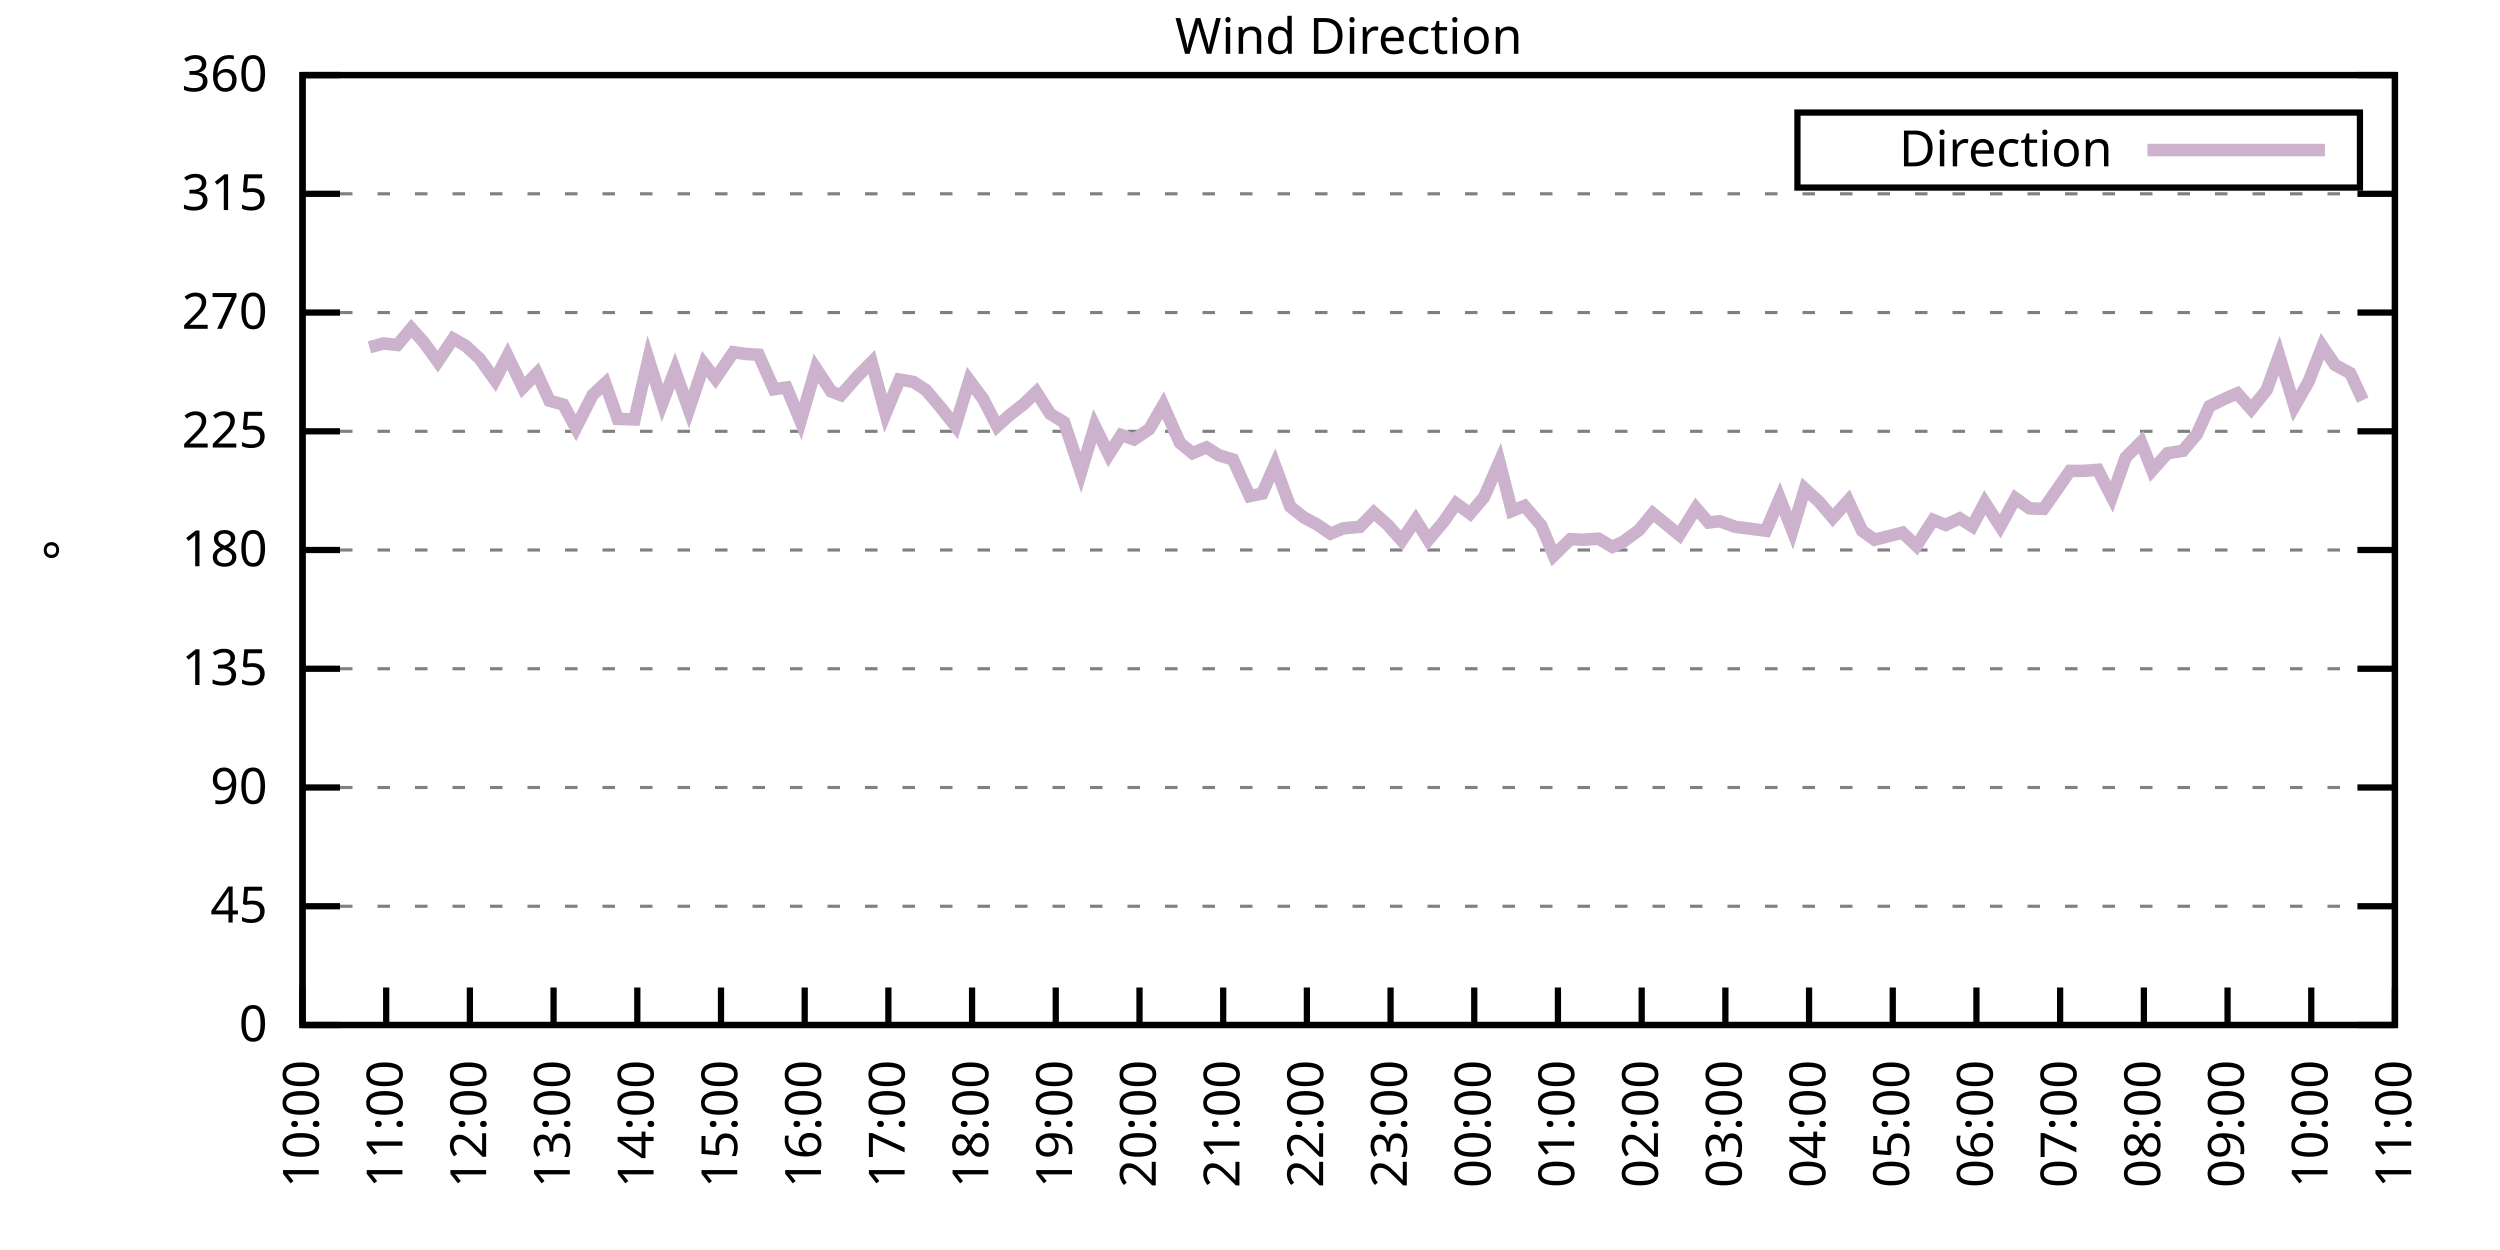
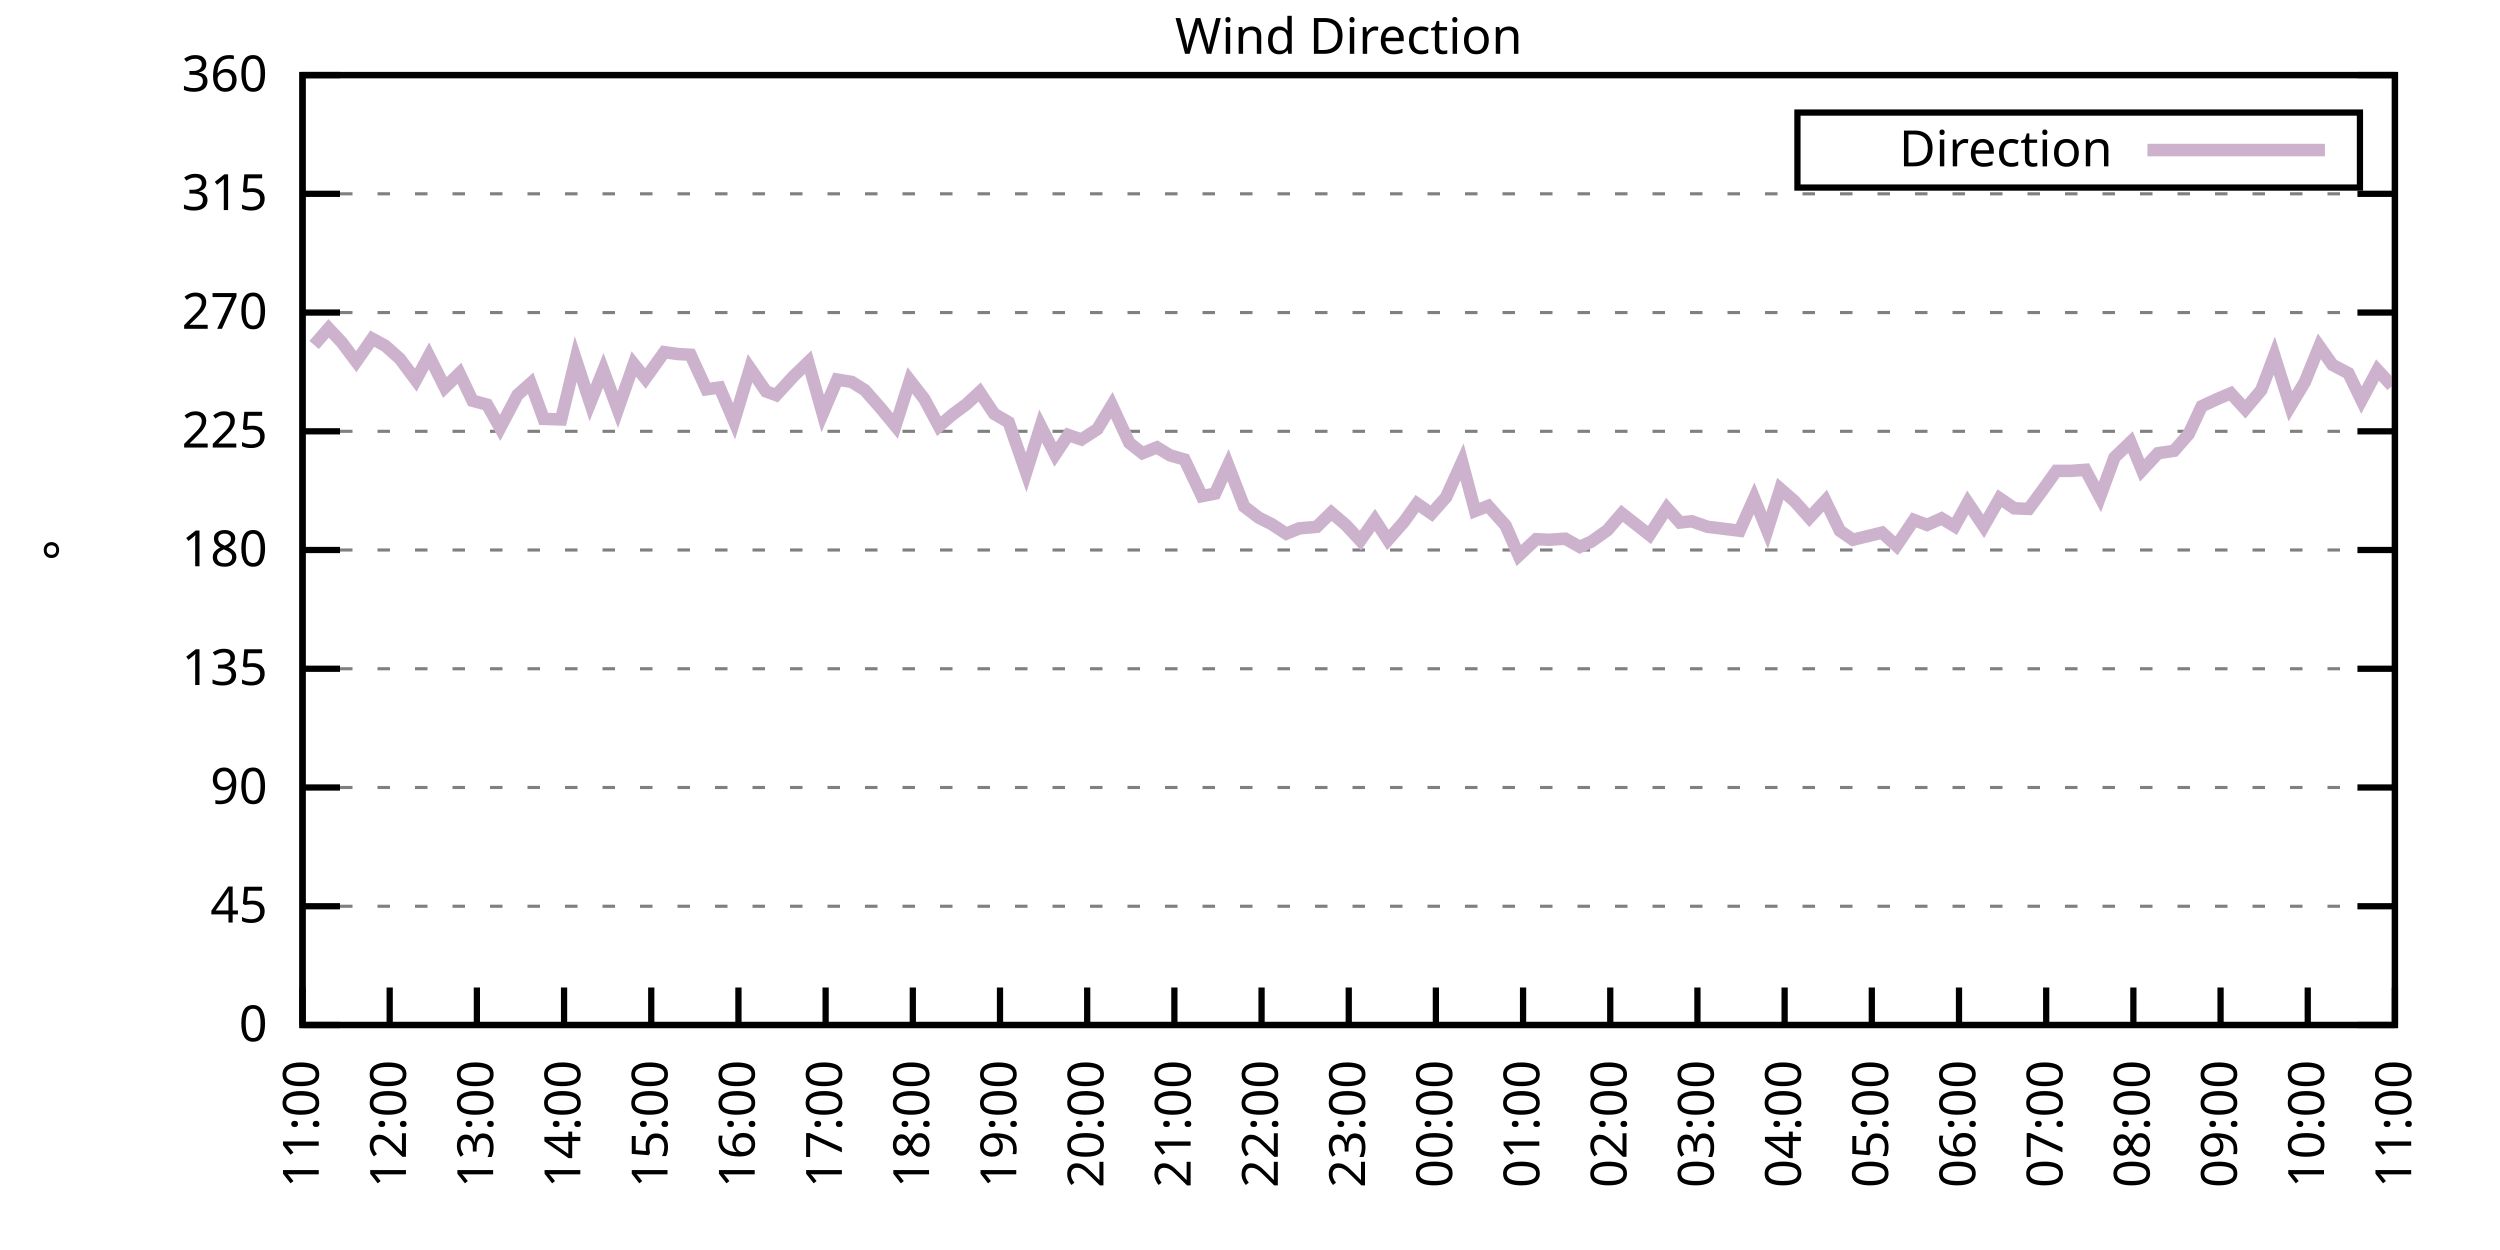
<svg xmlns="http://www.w3.org/2000/svg" xmlns:xlink="http://www.w3.org/1999/xlink" width="400" height="200" viewBox="0 0 400 200">
  <g id="gnuplot_canvas">
    <rect x="0" y="0" width="400" height="200" fill="none" />
    <defs>
      <circle id="gpDot" r="0.5" stroke-width="0.5" stroke="currentColor" />
      <path id="gpPt0" stroke-width="0.333" stroke="currentColor" d="M-1,0 h2 M0,-1 v2" />
      <path id="gpPt1" stroke-width="0.333" stroke="currentColor" d="M-1,-1 L1,1 M1,-1 L-1,1" />
      <path id="gpPt2" stroke-width="0.333" stroke="currentColor" d="M-1,0 L1,0 M0,-1 L0,1 M-1,-1 L1,1 M-1,1 L1,-1" />
      <rect id="gpPt3" stroke-width="0.333" stroke="currentColor" x="-1" y="-1" width="2" height="2" />
      <rect id="gpPt4" stroke-width="0.333" stroke="currentColor" fill="currentColor" x="-1" y="-1" width="2" height="2" />
      <circle id="gpPt5" stroke-width="0.333" stroke="currentColor" cx="0" cy="0" r="1" />
      <use xlink:href="#gpPt5" id="gpPt6" fill="currentColor" stroke="none" />
      <path id="gpPt7" stroke-width="0.333" stroke="currentColor" d="M0,-1.33 L-1.33,0.67 L1.33,0.67 z" />
      <use xlink:href="#gpPt7" id="gpPt8" fill="currentColor" stroke="none" />
      <use xlink:href="#gpPt7" id="gpPt9" stroke="currentColor" transform="rotate(180)" />
      <use xlink:href="#gpPt9" id="gpPt10" fill="currentColor" stroke="none" />
      <use xlink:href="#gpPt3" id="gpPt11" stroke="currentColor" transform="rotate(45)" />
      <use xlink:href="#gpPt11" id="gpPt12" fill="currentColor" stroke="none" />
      <path id="gpPt13" stroke-width="0.333" stroke="currentColor" d="M0,1.330 L1.265,0.411 L0.782,-1.067 L-0.782,-1.076 L-1.265,0.411 z" />
      <use xlink:href="#gpPt13" id="gpPt14" fill="currentColor" stroke="none" />
      <filter id="textbox" filterUnits="objectBoundingBox" x="0" y="0" height="1" width="1">
        <feFlood flood-color="white" flood-opacity="1" result="bgnd" />
        <feComposite in="SourceGraphic" in2="bgnd" operator="atop" />
      </filter>
      <filter id="greybox" filterUnits="objectBoundingBox" x="0" y="0" height="1" width="1">
        <feFlood flood-color="lightgrey" flood-opacity="1" result="grey" />
        <feComposite in="SourceGraphic" in2="grey" operator="atop" />
      </filter>
    </defs>
    <g fill="none" color="white" stroke="currentColor" stroke-width="1.00" stroke-linecap="butt" stroke-linejoin="miter">
</g>
    <g fill="none" color="black" stroke="currentColor" stroke-width="1.00" stroke-linecap="butt" stroke-linejoin="miter">
      <g stroke="none" shape-rendering="crispEdges">
        <polygon fill="rgb(255, 255, 255)" points="48.40,164.00 383.18,164.00 383.18,12.02 48.40,12.02 " />
      </g>
    </g>
    <g fill="none" color="black" stroke="currentColor" stroke-width="1.00" stroke-linecap="butt" stroke-linejoin="miter">
</g>
    <g fill="none" color="black" stroke="black" stroke-width="0.50" stroke-linecap="butt" stroke-linejoin="miter">
</g>
    <g fill="none" color="gray" stroke="currentColor" stroke-width="0.50" stroke-linecap="butt" stroke-linejoin="miter">
      <path stroke="gray" stroke-dasharray="2,4" class="gridline" d="M48.40,164.00 L383.19,164.00  " />
    </g>
    <g fill="none" color="gray" stroke="gray" stroke-width="1.00" stroke-linecap="butt" stroke-linejoin="miter">
</g>
    <g fill="none" color="black" stroke="currentColor" stroke-width="1.00" stroke-linecap="butt" stroke-linejoin="miter">
      <path stroke="black" d="M48.40,164.00 L54.40,164.00 M383.19,164.00 L377.19,164.00  " />
      <g transform="translate(42.80,166.60)" stroke="none" fill="black" font-family="Sans" font-size="8.00" text-anchor="end">
        <text>
          <tspan font-family="Sans"> 0</tspan>
        </text>
      </g>
    </g>
    <g fill="none" color="black" stroke="currentColor" stroke-width="1.00" stroke-linecap="butt" stroke-linejoin="miter">
</g>
    <g fill="none" color="black" stroke="black" stroke-width="0.50" stroke-linecap="butt" stroke-linejoin="miter">
</g>
    <g fill="none" color="gray" stroke="currentColor" stroke-width="0.50" stroke-linecap="butt" stroke-linejoin="miter">
      <path stroke="gray" stroke-dasharray="2,4" class="gridline" d="M48.40,145.00 L383.19,145.00  " />
    </g>
    <g fill="none" color="gray" stroke="gray" stroke-width="1.00" stroke-linecap="butt" stroke-linejoin="miter">
</g>
    <g fill="none" color="black" stroke="currentColor" stroke-width="1.00" stroke-linecap="butt" stroke-linejoin="miter">
      <path stroke="black" d="M48.40,145.00 L54.40,145.00 M383.19,145.00 L377.19,145.00  " />
      <g transform="translate(42.80,147.60)" stroke="none" fill="black" font-family="Sans" font-size="8.00" text-anchor="end">
        <text>
          <tspan font-family="Sans"> 45</tspan>
        </text>
      </g>
    </g>
    <g fill="none" color="black" stroke="currentColor" stroke-width="1.00" stroke-linecap="butt" stroke-linejoin="miter">
</g>
    <g fill="none" color="black" stroke="black" stroke-width="0.50" stroke-linecap="butt" stroke-linejoin="miter">
</g>
    <g fill="none" color="gray" stroke="currentColor" stroke-width="0.50" stroke-linecap="butt" stroke-linejoin="miter">
      <path stroke="gray" stroke-dasharray="2,4" class="gridline" d="M48.40,126.00 L383.19,126.00  " />
    </g>
    <g fill="none" color="gray" stroke="gray" stroke-width="1.00" stroke-linecap="butt" stroke-linejoin="miter">
</g>
    <g fill="none" color="black" stroke="currentColor" stroke-width="1.00" stroke-linecap="butt" stroke-linejoin="miter">
      <path stroke="black" d="M48.40,126.00 L54.40,126.00 M383.19,126.00 L377.19,126.00  " />
      <g transform="translate(42.80,128.60)" stroke="none" fill="black" font-family="Sans" font-size="8.00" text-anchor="end">
        <text>
          <tspan font-family="Sans"> 90</tspan>
        </text>
      </g>
    </g>
    <g fill="none" color="black" stroke="currentColor" stroke-width="1.00" stroke-linecap="butt" stroke-linejoin="miter">
</g>
    <g fill="none" color="black" stroke="black" stroke-width="0.50" stroke-linecap="butt" stroke-linejoin="miter">
</g>
    <g fill="none" color="gray" stroke="currentColor" stroke-width="0.50" stroke-linecap="butt" stroke-linejoin="miter">
      <path stroke="gray" stroke-dasharray="2,4" class="gridline" d="M48.40,107.00 L383.19,107.00  " />
    </g>
    <g fill="none" color="gray" stroke="gray" stroke-width="1.00" stroke-linecap="butt" stroke-linejoin="miter">
</g>
    <g fill="none" color="black" stroke="currentColor" stroke-width="1.00" stroke-linecap="butt" stroke-linejoin="miter">
      <path stroke="black" d="M48.40,107.00 L54.40,107.00 M383.19,107.00 L377.19,107.00  " />
      <g transform="translate(42.80,109.60)" stroke="none" fill="black" font-family="Sans" font-size="8.00" text-anchor="end">
        <text>
          <tspan font-family="Sans"> 135</tspan>
        </text>
      </g>
    </g>
    <g fill="none" color="black" stroke="currentColor" stroke-width="1.00" stroke-linecap="butt" stroke-linejoin="miter">
</g>
    <g fill="none" color="black" stroke="black" stroke-width="0.50" stroke-linecap="butt" stroke-linejoin="miter">
</g>
    <g fill="none" color="gray" stroke="currentColor" stroke-width="0.50" stroke-linecap="butt" stroke-linejoin="miter">
      <path stroke="gray" stroke-dasharray="2,4" class="gridline" d="M48.40,88.00 L383.19,88.00  " />
    </g>
    <g fill="none" color="gray" stroke="gray" stroke-width="1.00" stroke-linecap="butt" stroke-linejoin="miter">
</g>
    <g fill="none" color="black" stroke="currentColor" stroke-width="1.00" stroke-linecap="butt" stroke-linejoin="miter">
      <path stroke="black" d="M48.40,88.00 L54.40,88.00 M383.19,88.00 L377.19,88.00  " />
      <g transform="translate(42.80,90.60)" stroke="none" fill="black" font-family="Sans" font-size="8.00" text-anchor="end">
        <text>
          <tspan font-family="Sans"> 180</tspan>
        </text>
      </g>
    </g>
    <g fill="none" color="black" stroke="currentColor" stroke-width="1.00" stroke-linecap="butt" stroke-linejoin="miter">
</g>
    <g fill="none" color="black" stroke="black" stroke-width="0.50" stroke-linecap="butt" stroke-linejoin="miter">
</g>
    <g fill="none" color="gray" stroke="currentColor" stroke-width="0.50" stroke-linecap="butt" stroke-linejoin="miter">
      <path stroke="gray" stroke-dasharray="2,4" class="gridline" d="M48.40,69.01 L383.19,69.01  " />
    </g>
    <g fill="none" color="gray" stroke="gray" stroke-width="1.00" stroke-linecap="butt" stroke-linejoin="miter">
</g>
    <g fill="none" color="black" stroke="currentColor" stroke-width="1.00" stroke-linecap="butt" stroke-linejoin="miter">
      <path stroke="black" d="M48.40,69.01 L54.40,69.01 M383.19,69.01 L377.19,69.01  " />
      <g transform="translate(42.80,71.61)" stroke="none" fill="black" font-family="Sans" font-size="8.00" text-anchor="end">
        <text>
          <tspan font-family="Sans"> 225</tspan>
        </text>
      </g>
    </g>
    <g fill="none" color="black" stroke="currentColor" stroke-width="1.00" stroke-linecap="butt" stroke-linejoin="miter">
</g>
    <g fill="none" color="black" stroke="black" stroke-width="0.50" stroke-linecap="butt" stroke-linejoin="miter">
</g>
    <g fill="none" color="gray" stroke="currentColor" stroke-width="0.50" stroke-linecap="butt" stroke-linejoin="miter">
      <path stroke="gray" stroke-dasharray="2,4" class="gridline" d="M48.40,50.01 L383.19,50.01  " />
    </g>
    <g fill="none" color="gray" stroke="gray" stroke-width="1.00" stroke-linecap="butt" stroke-linejoin="miter">
</g>
    <g fill="none" color="black" stroke="currentColor" stroke-width="1.00" stroke-linecap="butt" stroke-linejoin="miter">
      <path stroke="black" d="M48.40,50.01 L54.40,50.01 M383.19,50.01 L377.19,50.01  " />
      <g transform="translate(42.80,52.61)" stroke="none" fill="black" font-family="Sans" font-size="8.00" text-anchor="end">
        <text>
          <tspan font-family="Sans"> 270</tspan>
        </text>
      </g>
    </g>
    <g fill="none" color="black" stroke="currentColor" stroke-width="1.00" stroke-linecap="butt" stroke-linejoin="miter">
</g>
    <g fill="none" color="black" stroke="black" stroke-width="0.50" stroke-linecap="butt" stroke-linejoin="miter">
</g>
    <g fill="none" color="gray" stroke="currentColor" stroke-width="0.50" stroke-linecap="butt" stroke-linejoin="miter">
      <path stroke="gray" stroke-dasharray="2,4" class="gridline" d="M48.40,31.01 L383.19,31.01  " />
    </g>
    <g fill="none" color="gray" stroke="gray" stroke-width="1.00" stroke-linecap="butt" stroke-linejoin="miter">
</g>
    <g fill="none" color="black" stroke="currentColor" stroke-width="1.00" stroke-linecap="butt" stroke-linejoin="miter">
      <path stroke="black" d="M48.40,31.01 L54.40,31.01 M383.19,31.01 L377.19,31.01  " />
      <g transform="translate(42.80,33.61)" stroke="none" fill="black" font-family="Sans" font-size="8.00" text-anchor="end">
        <text>
          <tspan font-family="Sans"> 315</tspan>
        </text>
      </g>
    </g>
    <g fill="none" color="black" stroke="currentColor" stroke-width="1.00" stroke-linecap="butt" stroke-linejoin="miter">
</g>
    <g fill="none" color="black" stroke="black" stroke-width="0.50" stroke-linecap="butt" stroke-linejoin="miter">
</g>
    <g fill="none" color="gray" stroke="currentColor" stroke-width="0.50" stroke-linecap="butt" stroke-linejoin="miter">
      <path stroke="gray" stroke-dasharray="2,4" class="gridline" d="M48.40,12.01 L383.19,12.01  " />
    </g>
    <g fill="none" color="gray" stroke="gray" stroke-width="1.00" stroke-linecap="butt" stroke-linejoin="miter">
</g>
    <g fill="none" color="black" stroke="currentColor" stroke-width="1.00" stroke-linecap="butt" stroke-linejoin="miter">
      <path stroke="black" d="M48.40,12.01 L54.40,12.01 M383.19,12.01 L377.19,12.01  " />
      <g transform="translate(42.80,14.61)" stroke="none" fill="black" font-family="Sans" font-size="8.00" text-anchor="end">
        <text>
          <tspan font-family="Sans"> 360</tspan>
        </text>
      </g>
    </g>
    <g fill="none" color="black" stroke="currentColor" stroke-width="1.00" stroke-linecap="butt" stroke-linejoin="miter">
      <path stroke="black" d="M48.40,164.00 L48.40,158.00  " />
      <g transform="translate(51.00,169.60) rotate(270.00)" stroke="none" fill="black" font-family="Sans" font-size="8.00" text-anchor="end">
        <text>
-           <tspan font-family="Sans">10:00</tspan>
-         </text>
-       </g>
-     </g>
-     <g fill="none" color="black" stroke="currentColor" stroke-width="1.00" stroke-linecap="butt" stroke-linejoin="miter">
-       <path stroke="black" d="M61.79,164.00 L61.79,158.00  " />
-       <g transform="translate(64.39,169.60) rotate(270.00)" stroke="none" fill="black" font-family="Sans" font-size="8.00" text-anchor="end">
-         <text>
          <tspan font-family="Sans">11:00</tspan>
        </text>
      </g>
    </g>
    <g fill="none" color="black" stroke="currentColor" stroke-width="1.00" stroke-linecap="butt" stroke-linejoin="miter">
-       <path stroke="black" d="M75.18,164.00 L75.18,158.00  " />
-       <g transform="translate(77.78,169.60) rotate(270.00)" stroke="none" fill="black" font-family="Sans" font-size="8.00" text-anchor="end">
+       <path stroke="black" d="M62.35,164.00 L62.35,158.00  " />
+       <g transform="translate(64.95,169.60) rotate(270.00)" stroke="none" fill="black" font-family="Sans" font-size="8.00" text-anchor="end">
        <text>
          <tspan font-family="Sans">12:00</tspan>
        </text>
      </g>
    </g>
    <g fill="none" color="black" stroke="currentColor" stroke-width="1.00" stroke-linecap="butt" stroke-linejoin="miter">
-       <path stroke="black" d="M88.57,164.00 L88.57,158.00  " />
-       <g transform="translate(91.17,169.60) rotate(270.00)" stroke="none" fill="black" font-family="Sans" font-size="8.00" text-anchor="end">
+       <path stroke="black" d="M76.30,164.00 L76.30,158.00  " />
+       <g transform="translate(78.90,169.60) rotate(270.00)" stroke="none" fill="black" font-family="Sans" font-size="8.00" text-anchor="end">
        <text>
          <tspan font-family="Sans">13:00</tspan>
        </text>
      </g>
    </g>
    <g fill="none" color="black" stroke="currentColor" stroke-width="1.00" stroke-linecap="butt" stroke-linejoin="miter">
-       <path stroke="black" d="M101.97,164.00 L101.97,158.00  " />
-       <g transform="translate(104.57,169.60) rotate(270.00)" stroke="none" fill="black" font-family="Sans" font-size="8.00" text-anchor="end">
+       <path stroke="black" d="M90.25,164.00 L90.25,158.00  " />
+       <g transform="translate(92.85,169.60) rotate(270.00)" stroke="none" fill="black" font-family="Sans" font-size="8.00" text-anchor="end">
        <text>
          <tspan font-family="Sans">14:00</tspan>
        </text>
      </g>
    </g>
    <g fill="none" color="black" stroke="currentColor" stroke-width="1.00" stroke-linecap="butt" stroke-linejoin="miter">
-       <path stroke="black" d="M115.36,164.00 L115.36,158.00  " />
-       <g transform="translate(117.96,169.60) rotate(270.00)" stroke="none" fill="black" font-family="Sans" font-size="8.00" text-anchor="end">
+       <path stroke="black" d="M104.20,164.00 L104.20,158.00  " />
+       <g transform="translate(106.80,169.60) rotate(270.00)" stroke="none" fill="black" font-family="Sans" font-size="8.00" text-anchor="end">
        <text>
          <tspan font-family="Sans">15:00</tspan>
        </text>
      </g>
    </g>
    <g fill="none" color="black" stroke="currentColor" stroke-width="1.00" stroke-linecap="butt" stroke-linejoin="miter">
-       <path stroke="black" d="M128.75,164.00 L128.75,158.00  " />
-       <g transform="translate(131.35,169.60) rotate(270.00)" stroke="none" fill="black" font-family="Sans" font-size="8.00" text-anchor="end">
+       <path stroke="black" d="M118.15,164.00 L118.15,158.00  " />
+       <g transform="translate(120.75,169.60) rotate(270.00)" stroke="none" fill="black" font-family="Sans" font-size="8.00" text-anchor="end">
        <text>
          <tspan font-family="Sans">16:00</tspan>
        </text>
      </g>
    </g>
    <g fill="none" color="black" stroke="currentColor" stroke-width="1.00" stroke-linecap="butt" stroke-linejoin="miter">
-       <path stroke="black" d="M142.14,164.00 L142.14,158.00  " />
-       <g transform="translate(144.74,169.60) rotate(270.00)" stroke="none" fill="black" font-family="Sans" font-size="8.00" text-anchor="end">
+       <path stroke="black" d="M132.10,164.00 L132.10,158.00  " />
+       <g transform="translate(134.70,169.60) rotate(270.00)" stroke="none" fill="black" font-family="Sans" font-size="8.00" text-anchor="end">
        <text>
          <tspan font-family="Sans">17:00</tspan>
        </text>
      </g>
    </g>
    <g fill="none" color="black" stroke="currentColor" stroke-width="1.00" stroke-linecap="butt" stroke-linejoin="miter">
-       <path stroke="black" d="M155.53,164.00 L155.53,158.00  " />
-       <g transform="translate(158.13,169.60) rotate(270.00)" stroke="none" fill="black" font-family="Sans" font-size="8.00" text-anchor="end">
+       <path stroke="black" d="M146.05,164.00 L146.05,158.00  " />
+       <g transform="translate(148.65,169.60) rotate(270.00)" stroke="none" fill="black" font-family="Sans" font-size="8.00" text-anchor="end">
        <text>
          <tspan font-family="Sans">18:00</tspan>
        </text>
      </g>
    </g>
    <g fill="none" color="black" stroke="currentColor" stroke-width="1.00" stroke-linecap="butt" stroke-linejoin="miter">
-       <path stroke="black" d="M168.92,164.00 L168.92,158.00  " />
-       <g transform="translate(171.52,169.60) rotate(270.00)" stroke="none" fill="black" font-family="Sans" font-size="8.00" text-anchor="end">
+       <path stroke="black" d="M160.00,164.00 L160.00,158.00  " />
+       <g transform="translate(162.60,169.60) rotate(270.00)" stroke="none" fill="black" font-family="Sans" font-size="8.00" text-anchor="end">
        <text>
          <tspan font-family="Sans">19:00</tspan>
        </text>
      </g>
    </g>
    <g fill="none" color="black" stroke="currentColor" stroke-width="1.00" stroke-linecap="butt" stroke-linejoin="miter">
-       <path stroke="black" d="M182.32,164.00 L182.32,158.00  " />
-       <g transform="translate(184.92,169.60) rotate(270.00)" stroke="none" fill="black" font-family="Sans" font-size="8.00" text-anchor="end">
+       <path stroke="black" d="M173.95,164.00 L173.95,158.00  " />
+       <g transform="translate(176.55,169.60) rotate(270.00)" stroke="none" fill="black" font-family="Sans" font-size="8.00" text-anchor="end">
        <text>
          <tspan font-family="Sans">20:00</tspan>
        </text>
      </g>
    </g>
    <g fill="none" color="black" stroke="currentColor" stroke-width="1.00" stroke-linecap="butt" stroke-linejoin="miter">
-       <path stroke="black" d="M195.71,164.00 L195.71,158.00  " />
-       <g transform="translate(198.31,169.60) rotate(270.00)" stroke="none" fill="black" font-family="Sans" font-size="8.00" text-anchor="end">
+       <path stroke="black" d="M187.90,164.00 L187.90,158.00  " />
+       <g transform="translate(190.50,169.60) rotate(270.00)" stroke="none" fill="black" font-family="Sans" font-size="8.00" text-anchor="end">
        <text>
          <tspan font-family="Sans">21:00</tspan>
        </text>
      </g>
    </g>
    <g fill="none" color="black" stroke="currentColor" stroke-width="1.00" stroke-linecap="butt" stroke-linejoin="miter">
-       <path stroke="black" d="M209.10,164.00 L209.10,158.00  " />
-       <g transform="translate(211.70,169.60) rotate(270.00)" stroke="none" fill="black" font-family="Sans" font-size="8.00" text-anchor="end">
+       <path stroke="black" d="M201.85,164.00 L201.85,158.00  " />
+       <g transform="translate(204.45,169.60) rotate(270.00)" stroke="none" fill="black" font-family="Sans" font-size="8.00" text-anchor="end">
        <text>
          <tspan font-family="Sans">22:00</tspan>
        </text>
      </g>
    </g>
    <g fill="none" color="black" stroke="currentColor" stroke-width="1.00" stroke-linecap="butt" stroke-linejoin="miter">
-       <path stroke="black" d="M222.49,164.00 L222.49,158.00  " />
-       <g transform="translate(225.09,169.60) rotate(270.00)" stroke="none" fill="black" font-family="Sans" font-size="8.00" text-anchor="end">
+       <path stroke="black" d="M215.80,164.00 L215.80,158.00  " />
+       <g transform="translate(218.40,169.60) rotate(270.00)" stroke="none" fill="black" font-family="Sans" font-size="8.00" text-anchor="end">
        <text>
          <tspan font-family="Sans">23:00</tspan>
        </text>
      </g>
    </g>
    <g fill="none" color="black" stroke="currentColor" stroke-width="1.00" stroke-linecap="butt" stroke-linejoin="miter">
-       <path stroke="black" d="M235.88,164.00 L235.88,158.00  " />
-       <g transform="translate(238.48,169.60) rotate(270.00)" stroke="none" fill="black" font-family="Sans" font-size="8.00" text-anchor="end">
+       <path stroke="black" d="M229.74,164.00 L229.74,158.00  " />
+       <g transform="translate(232.34,169.60) rotate(270.00)" stroke="none" fill="black" font-family="Sans" font-size="8.00" text-anchor="end">
        <text>
          <tspan font-family="Sans">00:00</tspan>
        </text>
      </g>
    </g>
    <g fill="none" color="black" stroke="currentColor" stroke-width="1.00" stroke-linecap="butt" stroke-linejoin="miter">
-       <path stroke="black" d="M249.27,164.00 L249.27,158.00  " />
-       <g transform="translate(251.87,169.60) rotate(270.00)" stroke="none" fill="black" font-family="Sans" font-size="8.00" text-anchor="end">
+       <path stroke="black" d="M243.69,164.00 L243.69,158.00  " />
+       <g transform="translate(246.29,169.60) rotate(270.00)" stroke="none" fill="black" font-family="Sans" font-size="8.00" text-anchor="end">
        <text>
          <tspan font-family="Sans">01:00</tspan>
        </text>
      </g>
    </g>
    <g fill="none" color="black" stroke="currentColor" stroke-width="1.00" stroke-linecap="butt" stroke-linejoin="miter">
-       <path stroke="black" d="M262.67,164.00 L262.67,158.00  " />
-       <g transform="translate(265.27,169.60) rotate(270.00)" stroke="none" fill="black" font-family="Sans" font-size="8.00" text-anchor="end">
+       <path stroke="black" d="M257.64,164.00 L257.64,158.00  " />
+       <g transform="translate(260.24,169.60) rotate(270.00)" stroke="none" fill="black" font-family="Sans" font-size="8.00" text-anchor="end">
        <text>
          <tspan font-family="Sans">02:00</tspan>
        </text>
      </g>
    </g>
    <g fill="none" color="black" stroke="currentColor" stroke-width="1.00" stroke-linecap="butt" stroke-linejoin="miter">
-       <path stroke="black" d="M276.06,164.00 L276.06,158.00  " />
-       <g transform="translate(278.66,169.60) rotate(270.00)" stroke="none" fill="black" font-family="Sans" font-size="8.00" text-anchor="end">
+       <path stroke="black" d="M271.59,164.00 L271.59,158.00  " />
+       <g transform="translate(274.19,169.60) rotate(270.00)" stroke="none" fill="black" font-family="Sans" font-size="8.00" text-anchor="end">
        <text>
          <tspan font-family="Sans">03:00</tspan>
        </text>
      </g>
    </g>
    <g fill="none" color="black" stroke="currentColor" stroke-width="1.00" stroke-linecap="butt" stroke-linejoin="miter">
-       <path stroke="black" d="M289.45,164.00 L289.45,158.00  " />
-       <g transform="translate(292.05,169.60) rotate(270.00)" stroke="none" fill="black" font-family="Sans" font-size="8.00" text-anchor="end">
+       <path stroke="black" d="M285.54,164.00 L285.54,158.00  " />
+       <g transform="translate(288.14,169.60) rotate(270.00)" stroke="none" fill="black" font-family="Sans" font-size="8.00" text-anchor="end">
        <text>
          <tspan font-family="Sans">04:00</tspan>
        </text>
      </g>
    </g>
    <g fill="none" color="black" stroke="currentColor" stroke-width="1.00" stroke-linecap="butt" stroke-linejoin="miter">
-       <path stroke="black" d="M302.84,164.00 L302.84,158.00  " />
-       <g transform="translate(305.44,169.60) rotate(270.00)" stroke="none" fill="black" font-family="Sans" font-size="8.00" text-anchor="end">
+       <path stroke="black" d="M299.49,164.00 L299.49,158.00  " />
+       <g transform="translate(302.09,169.60) rotate(270.00)" stroke="none" fill="black" font-family="Sans" font-size="8.00" text-anchor="end">
        <text>
          <tspan font-family="Sans">05:00</tspan>
        </text>
      </g>
    </g>
    <g fill="none" color="black" stroke="currentColor" stroke-width="1.00" stroke-linecap="butt" stroke-linejoin="miter">
-       <path stroke="black" d="M316.23,164.00 L316.23,158.00  " />
-       <g transform="translate(318.83,169.60) rotate(270.00)" stroke="none" fill="black" font-family="Sans" font-size="8.00" text-anchor="end">
+       <path stroke="black" d="M313.44,164.00 L313.44,158.00  " />
+       <g transform="translate(316.04,169.60) rotate(270.00)" stroke="none" fill="black" font-family="Sans" font-size="8.00" text-anchor="end">
        <text>
          <tspan font-family="Sans">06:00</tspan>
        </text>
      </g>
    </g>
    <g fill="none" color="black" stroke="currentColor" stroke-width="1.00" stroke-linecap="butt" stroke-linejoin="miter">
-       <path stroke="black" d="M329.62,164.00 L329.62,158.00  " />
-       <g transform="translate(332.22,169.60) rotate(270.00)" stroke="none" fill="black" font-family="Sans" font-size="8.00" text-anchor="end">
+       <path stroke="black" d="M327.39,164.00 L327.39,158.00  " />
+       <g transform="translate(329.99,169.60) rotate(270.00)" stroke="none" fill="black" font-family="Sans" font-size="8.00" text-anchor="end">
        <text>
          <tspan font-family="Sans">07:00</tspan>
        </text>
      </g>
    </g>
    <g fill="none" color="black" stroke="currentColor" stroke-width="1.00" stroke-linecap="butt" stroke-linejoin="miter">
-       <path stroke="black" d="M343.02,164.00 L343.02,158.00  " />
-       <g transform="translate(345.62,169.60) rotate(270.00)" stroke="none" fill="black" font-family="Sans" font-size="8.00" text-anchor="end">
+       <path stroke="black" d="M341.34,164.00 L341.34,158.00  " />
+       <g transform="translate(343.94,169.60) rotate(270.00)" stroke="none" fill="black" font-family="Sans" font-size="8.00" text-anchor="end">
        <text>
          <tspan font-family="Sans">08:00</tspan>
        </text>
      </g>
    </g>
    <g fill="none" color="black" stroke="currentColor" stroke-width="1.00" stroke-linecap="butt" stroke-linejoin="miter">
-       <path stroke="black" d="M356.41,164.00 L356.41,158.00  " />
-       <g transform="translate(359.01,169.60) rotate(270.00)" stroke="none" fill="black" font-family="Sans" font-size="8.00" text-anchor="end">
+       <path stroke="black" d="M355.29,164.00 L355.29,158.00  " />
+       <g transform="translate(357.89,169.60) rotate(270.00)" stroke="none" fill="black" font-family="Sans" font-size="8.00" text-anchor="end">
        <text>
          <tspan font-family="Sans">09:00</tspan>
        </text>
      </g>
    </g>
    <g fill="none" color="black" stroke="currentColor" stroke-width="1.00" stroke-linecap="butt" stroke-linejoin="miter">
-       <path stroke="black" d="M369.80,164.00 L369.80,158.00  " />
-       <g transform="translate(372.40,169.60) rotate(270.00)" stroke="none" fill="black" font-family="Sans" font-size="8.00" text-anchor="end">
+       <path stroke="black" d="M369.24,164.00 L369.24,158.00  " />
+       <g transform="translate(371.84,169.60) rotate(270.00)" stroke="none" fill="black" font-family="Sans" font-size="8.00" text-anchor="end">
        <text>
          <tspan font-family="Sans">10:00</tspan>
        </text>
      </g>
    </g>
    <g fill="none" color="black" stroke="currentColor" stroke-width="1.00" stroke-linecap="butt" stroke-linejoin="miter">
      <path stroke="black" d="M383.19,164.00 L383.19,158.00  " />
      <g transform="translate(385.79,169.60) rotate(270.00)" stroke="none" fill="black" font-family="Sans" font-size="8.00" text-anchor="end">
        <text>
          <tspan font-family="Sans">11:00</tspan>
        </text>
      </g>
    </g>
    <g fill="none" color="black" stroke="currentColor" stroke-width="1.00" stroke-linecap="butt" stroke-linejoin="miter">
</g>
    <g fill="none" color="black" stroke="currentColor" stroke-width="1.00" stroke-linecap="butt" stroke-linejoin="miter">
      <path stroke="black" d="M48.40,12.01 L48.40,164.00 L383.19,164.00 L383.19,12.01 L48.40,12.01 Z  " />
    </g>
    <g fill="none" color="black" stroke="currentColor" stroke-width="1.00" stroke-linecap="butt" stroke-linejoin="miter">
</g>
    <g fill="none" color="black" stroke="currentColor" stroke-width="1.00" stroke-linecap="butt" stroke-linejoin="miter">
      <path stroke="black" d="M287.59,30.01 L287.59,18.01 L377.59,18.01 L377.59,30.01 L287.59,30.01 Z  " />
    </g>
    <g id="Wind_direction_plot_1">
      <g fill="none" color="white" stroke="black" stroke-width="2.00" stroke-linecap="butt" stroke-linejoin="miter">
</g>
      <g fill="none" color="black" stroke="currentColor" stroke-width="2.00" stroke-linecap="butt" stroke-linejoin="miter">
        <g transform="translate(337.99,26.61)" stroke="none" fill="black" font-family="Sans" font-size="8.00" text-anchor="end">
          <text>
            <tspan font-family="Sans">Direction</tspan>
          </text>
        </g>
      </g>
      <g fill="none" color="black" stroke="currentColor" stroke-width="2.00" stroke-linecap="butt" stroke-linejoin="miter">
-         <path stroke="rgb(204, 178, 204)" d="M343.59,24.01 L371.99,24.01 M59.11,55.58 L61.35,54.95 L63.58,55.20 L65.81,52.54 L67.82,54.78 L70.05,57.86   L72.50,54.19 L74.51,55.33 L76.75,57.40 L79.20,60.82 L81.21,56.93 L83.66,62.00 L85.90,59.72 L87.91,64.11   L90.14,64.74 L92.15,68.46 L94.82,63.18 L96.83,61.32 L98.84,67.02 L101.52,67.11 L103.75,57.44 L105.98,64.49   L107.99,59.25 L110.22,65.54 L112.68,58.24 L114.47,60.56 L117.37,56.34 L119.38,56.64 L121.38,56.76 L123.84,62.29   L125.85,62.00 L128.08,67.40 L130.54,58.92 L132.99,62.63 L134.55,63.22 L137.23,60.18 L139.46,57.94 L141.69,66.18   L143.93,60.73 L146.16,61.11 L148.17,62.42 L150.62,65.33 L152.85,68.16 L155.09,60.86 L157.32,63.86 L159.55,68.20   L161.56,66.39 L163.79,64.66 L165.80,62.72 L168.03,66.22 L170.26,67.57 L172.94,75.59 L175.17,68.16 L177.41,72.72   L179.41,69.60 L181.42,70.32 L183.88,68.67 L186.11,64.83 L188.79,70.86 L190.80,72.51 L193.03,71.58 L195.04,72.85   L197.27,73.52 L199.95,79.39 L201.96,78.97 L203.97,74.41 L206.42,81.04 L208.65,82.81 L210.66,83.87 L212.89,85.39   L214.90,84.54 L217.58,84.29 L219.81,82.01 L222.04,83.99 L224.28,86.49 L226.51,83.19 L228.52,86.40 L230.97,83.49   L232.98,80.57 L235.21,82.18 L237.44,79.56 L239.90,73.90 L241.91,81.76 L243.92,80.95 L246.60,84.08 L248.60,88.89   L251.28,86.27 L253.29,86.36 L255.75,86.19 L257.98,87.50 L259.76,86.65 L262.22,84.84 L264.45,82.14 L266.46,83.78   L268.69,85.60 L271.37,81.29 L273.38,83.61 L275.16,83.40 L277.62,84.29 L279.63,84.54 L282.53,84.92 L284.76,79.73   L286.77,84.88 L288.78,78.21 L291.01,80.24 L293.24,82.85 L295.70,80.11 L297.93,84.92 L299.94,86.36 L304.40,85.22   L306.63,87.33 L309.31,83.19 L311.32,83.99 L313.55,82.94 L315.56,84.21 L317.57,80.41 L320.03,84.21 L322.48,79.73   L324.71,81.33 L326.95,81.42 L328.95,78.59 L331.19,75.34 L333.42,75.34 L335.65,75.17 L337.88,79.52 L340.11,73.19   L342.57,70.74 L344.35,75.25 L346.81,72.51 L349.26,72.13 L351.50,69.47 L353.51,65.00 L355.96,63.81 L357.97,62.93   L360.20,65.46 L362.66,62.42 L364.66,56.89 L367.12,65.00 L369.35,61.11 L371.58,55.41 L373.59,58.37 L376.05,59.72   L378.06,64.02  " />
+         <path stroke="rgb(204, 178, 204)" d="M343.59,24.01 L371.99,24.01 M50.26,55.20 L52.58,52.54 L54.68,54.78 L57.00,57.86 L59.56,54.19 L61.65,55.33   L63.98,57.40 L66.53,60.82 L68.63,56.93 L71.18,62.00 L73.51,59.72 L75.60,64.11 L77.93,64.74 L80.02,68.46   L82.81,63.18 L84.90,61.32 L86.99,67.02 L89.78,67.11 L92.11,57.44 L94.43,64.49 L96.53,59.25 L98.85,65.54   L101.41,58.24 L103.27,60.56 L106.29,56.34 L108.38,56.64 L110.48,56.76 L113.03,62.29 L115.13,62.00 L117.45,67.40   L120.01,58.92 L122.57,62.63 L124.19,63.22 L126.98,60.18 L129.31,57.94 L131.63,66.18 L133.96,60.73 L136.28,61.11   L138.37,62.42 L140.93,65.33 L143.26,68.16 L145.58,60.86 L147.91,63.86 L150.23,68.20 L152.32,66.39 L154.65,64.66   L156.74,62.72 L159.07,66.22 L161.39,67.57 L164.18,75.59 L166.51,68.16 L168.83,72.72 L170.92,69.60 L173.02,70.32   L175.57,68.67 L177.90,64.83 L180.69,70.86 L182.78,72.51 L185.11,71.58 L187.20,72.85 L189.52,73.52 L192.31,79.39   L194.41,78.97 L196.50,74.41 L199.06,81.04 L201.38,82.81 L203.47,83.87 L205.80,85.39 L207.89,84.54 L210.68,84.29   L213.01,82.01 L215.33,83.99 L217.65,86.49 L219.98,83.19 L222.07,86.40 L224.63,83.49 L226.72,80.57 L229.05,82.18   L231.37,79.56 L233.93,73.90 L236.02,81.76 L238.11,80.95 L240.90,84.08 L243.00,88.89 L245.79,86.27 L247.88,86.36   L250.44,86.19 L252.76,87.50 L254.62,86.65 L257.18,84.84 L259.50,82.14 L261.60,83.78 L263.92,85.60 L266.71,81.29   L268.80,83.61 L270.66,83.40 L273.22,84.29 L275.31,84.54 L278.34,84.92 L280.66,79.73 L282.75,84.88 L284.85,78.21   L287.17,80.24 L289.50,82.85 L292.05,80.11 L294.38,84.92 L296.47,86.36 L301.12,85.22 L303.44,87.33 L306.23,83.19   L308.33,83.99 L310.65,82.94 L312.74,84.21 L314.84,80.41 L317.39,84.21 L319.95,79.73 L322.28,81.33 L324.60,81.42   L326.69,78.59 L329.02,75.34 L331.34,75.34 L333.67,75.17 L335.99,79.52 L338.32,73.19 L340.88,70.74 L342.74,75.25   L345.29,72.51 L347.85,72.13 L350.18,69.47 L352.27,65.00 L354.83,63.81 L356.92,62.93 L359.24,65.46 L361.80,62.42   L363.89,56.89 L366.45,65.00 L368.78,61.11 L371.10,55.41 L373.19,58.37 L375.75,59.72 L377.84,64.02 L380.40,59.21   L382.73,61.74  " />
      </g>
    </g>
    <g fill="none" color="black" stroke="currentColor" stroke-width="2.00" stroke-linecap="butt" stroke-linejoin="miter">
</g>
    <g fill="none" color="black" stroke="black" stroke-width="1.00" stroke-linecap="butt" stroke-linejoin="miter">
</g>
    <g fill="none" color="black" stroke="currentColor" stroke-width="1.00" stroke-linecap="butt" stroke-linejoin="miter">
      <path stroke="black" d="M48.40,12.01 L48.40,164.00 L383.19,164.00 L383.19,12.01 L48.40,12.01 Z  " />
      <g transform="translate(12.80,88.01) rotate(270.00)" stroke="none" fill="black" font-family="Sans" font-size="8.00" text-anchor="middle">
        <text>
          <tspan font-family="Sans">°</tspan>
        </text>
      </g>
    </g>
    <g fill="none" color="black" stroke="currentColor" stroke-width="1.00" stroke-linecap="butt" stroke-linejoin="miter">
</g>
    <g fill="none" color="black" stroke="currentColor" stroke-width="1.00" stroke-linecap="butt" stroke-linejoin="miter">
      <g transform="translate(215.79,8.61)" stroke="none" fill="black" font-family="Sans" font-size="8.00" text-anchor="middle">
        <text>
          <tspan font-family="Sans">Wind Direction</tspan>
        </text>
      </g>
    </g>
    <g fill="none" color="black" stroke="currentColor" stroke-width="1.00" stroke-linecap="butt" stroke-linejoin="miter">
</g>
  </g>
</svg>
